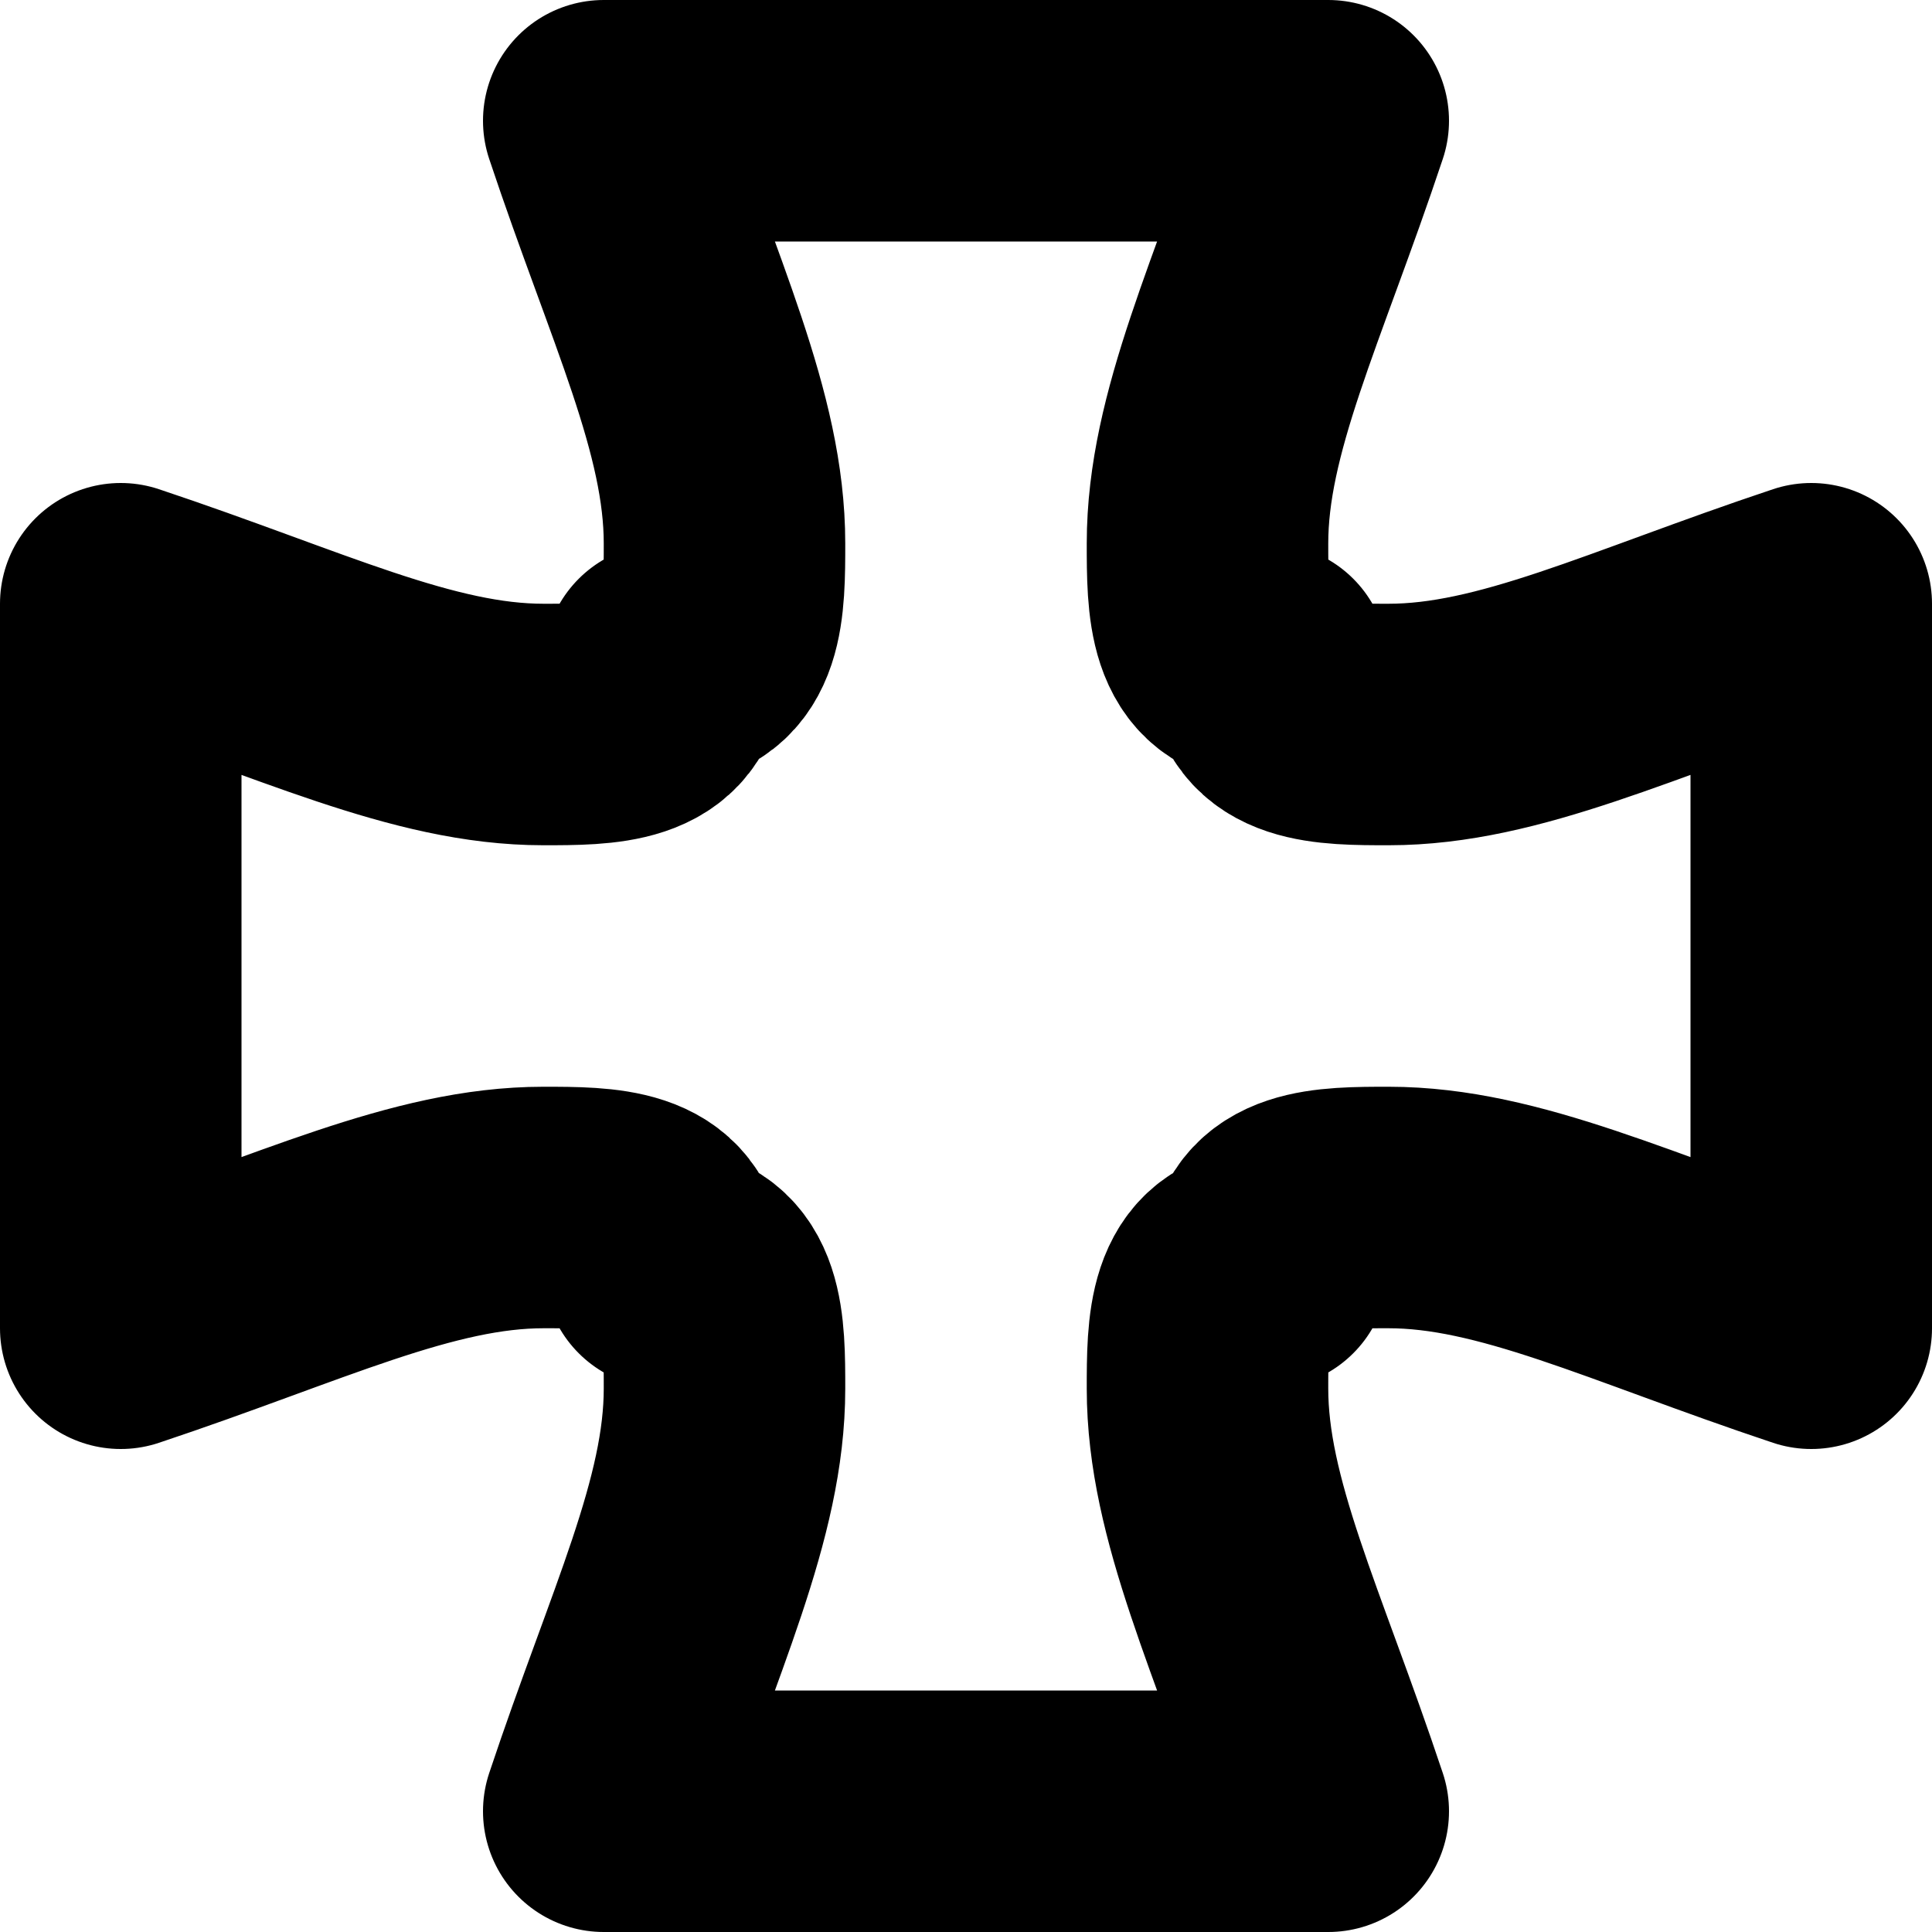
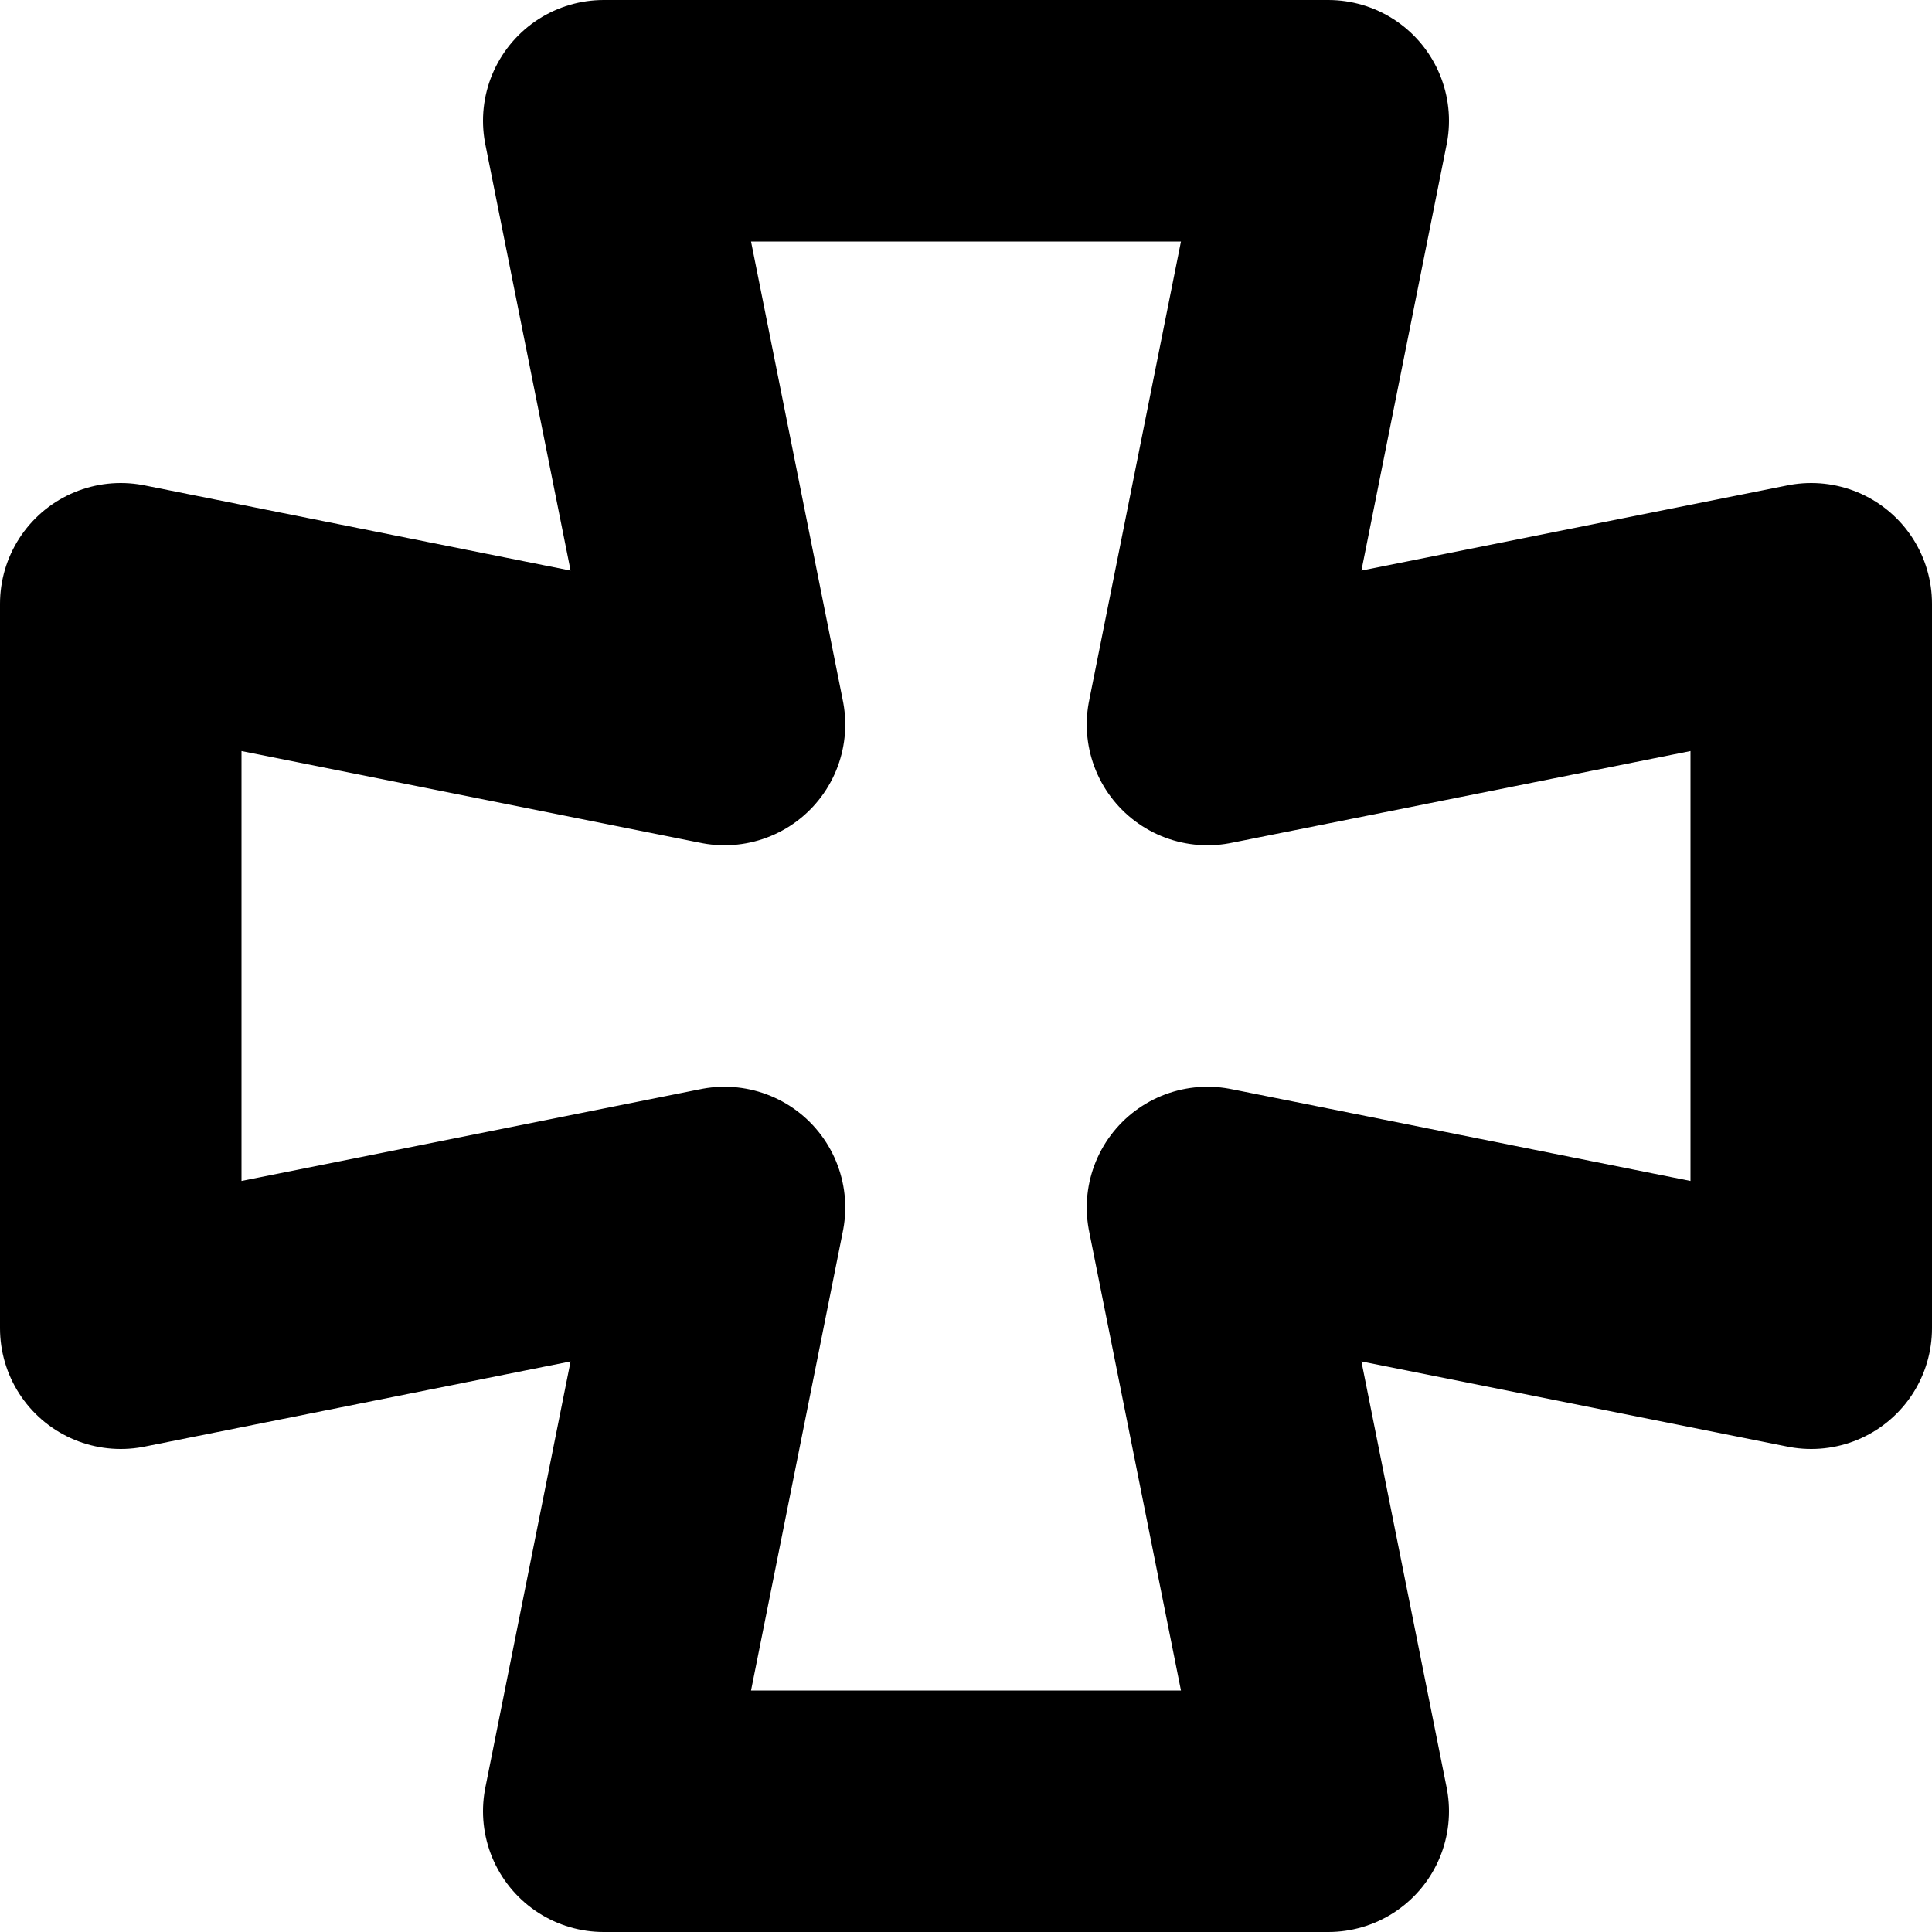
<svg xmlns="http://www.w3.org/2000/svg" width="32" height="32" viewBox="0 0 32 32" fill="none" stroke="currentColor" stroke-width="4" stroke-linecap="round" stroke-linejoin="round">
-   <path id="path-1-1" d="M10 2L22 2C21 5 20 7 20 9C20 10 20 11 21 11C21 12 22 12 23 12C25 12 27 11 30 10L30 22C27 21 25 20 23 20C22 20 21 20 21 21C20 21 20 22 20 23C20 25 21 27 22 30L10 30C11 27 12 25 12 23C12 22 12 21 11 21C11 20 10 20 9 20C7 20 5 21 2 22L2 10C5 11 7 12 9 12C10 12 11 12 11 11C12 11 12 10 12 9C12 7 11 5 10 2" />
+   <path id="path-1-1" d="M10 2L22 2L20 12L30 10L30 22L20 20L22 30L10 30L12 20L2 22L2 10L12 12L10 2Z" />
</svg>
